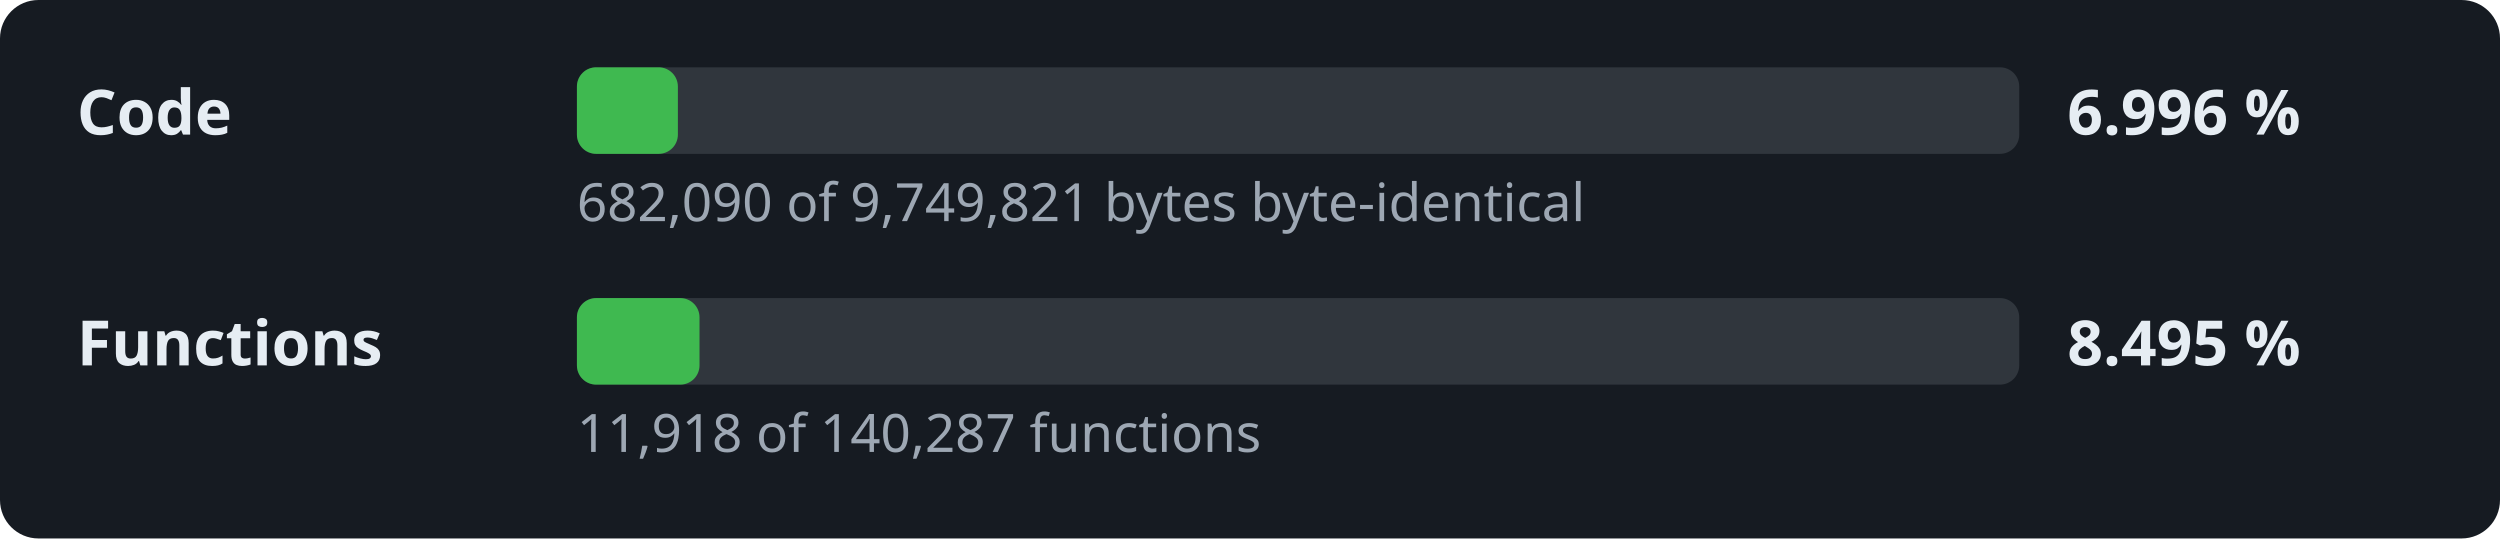
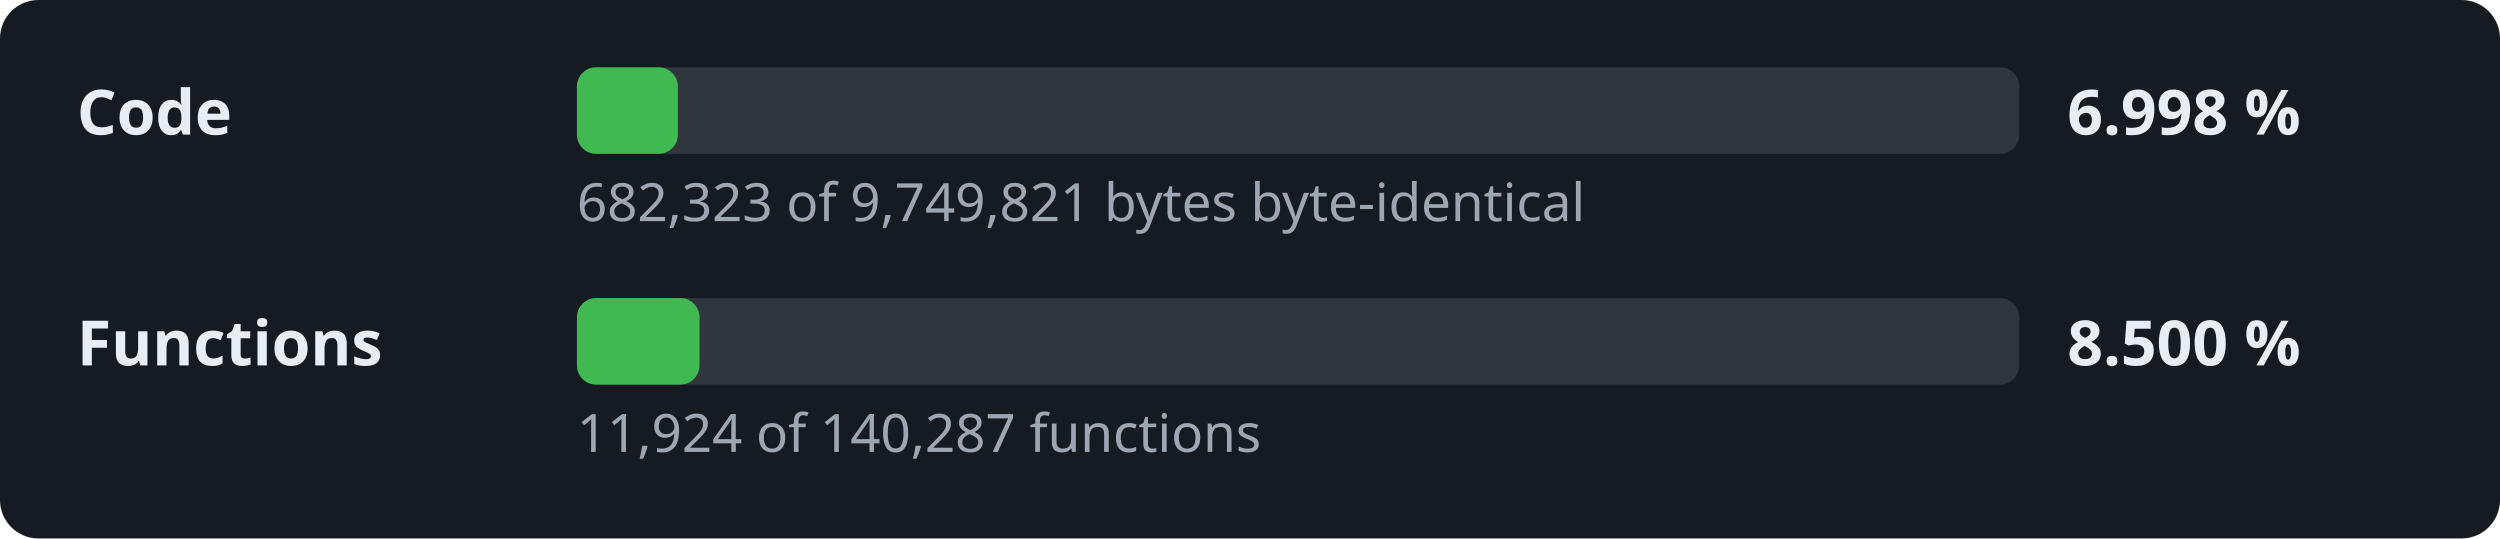
- <svg xmlns="http://www.w3.org/2000/svg" width="520" height="112" viewBox="0 0 520 112" role="img" aria-label="Decompilation progress: 6.996 % of the code">
+ <svg xmlns="http://www.w3.org/2000/svg" width="520" height="112" viewBox="0 0 520 112" role="img" aria-label="Decompilation progress: 6.998 % of the code">
  <style>.l,.v{font:600 13px sans-serif;fill:#e6edf3}.d{font:11px sans-serif;fill:#9da7b3}.t{fill:#30363d}.f{fill:#3fb950}</style>
  <rect width="520" height="112" rx="8" fill="#161b22" />
  <text x="16" y="28" class="l">Code</text>
  <rect x="120" y="14" width="300" height="18" rx="4" class="t" />
  <rect x="120" y="14" width="21.0" height="18" rx="4" class="f" />
-   <text x="430" y="28" class="v">6.996 %</text>
-   <text x="120" y="46" class="d">682,090 of 9,749,821 bytes byte-identical</text>
+   <text x="430" y="28" class="v">6.998 %</text>
+   <text x="120" y="46" class="d">682,323 of 9,749,821 bytes byte-identical</text>
  <text x="16" y="76" class="l">Functions</text>
  <rect x="120" y="62" width="300" height="18" rx="4" class="t" />
  <rect x="120" y="62" width="25.5" height="18" rx="4" class="f" />
-   <text x="430" y="76" class="v">8.495 %</text>
-   <text x="120" y="94" class="d">11,918 of 140,287 functions</text>
+   <text x="430" y="76" class="v">8.500 %</text>
+   <text x="120" y="94" class="d">11,924 of 140,287 functions</text>
</svg>
